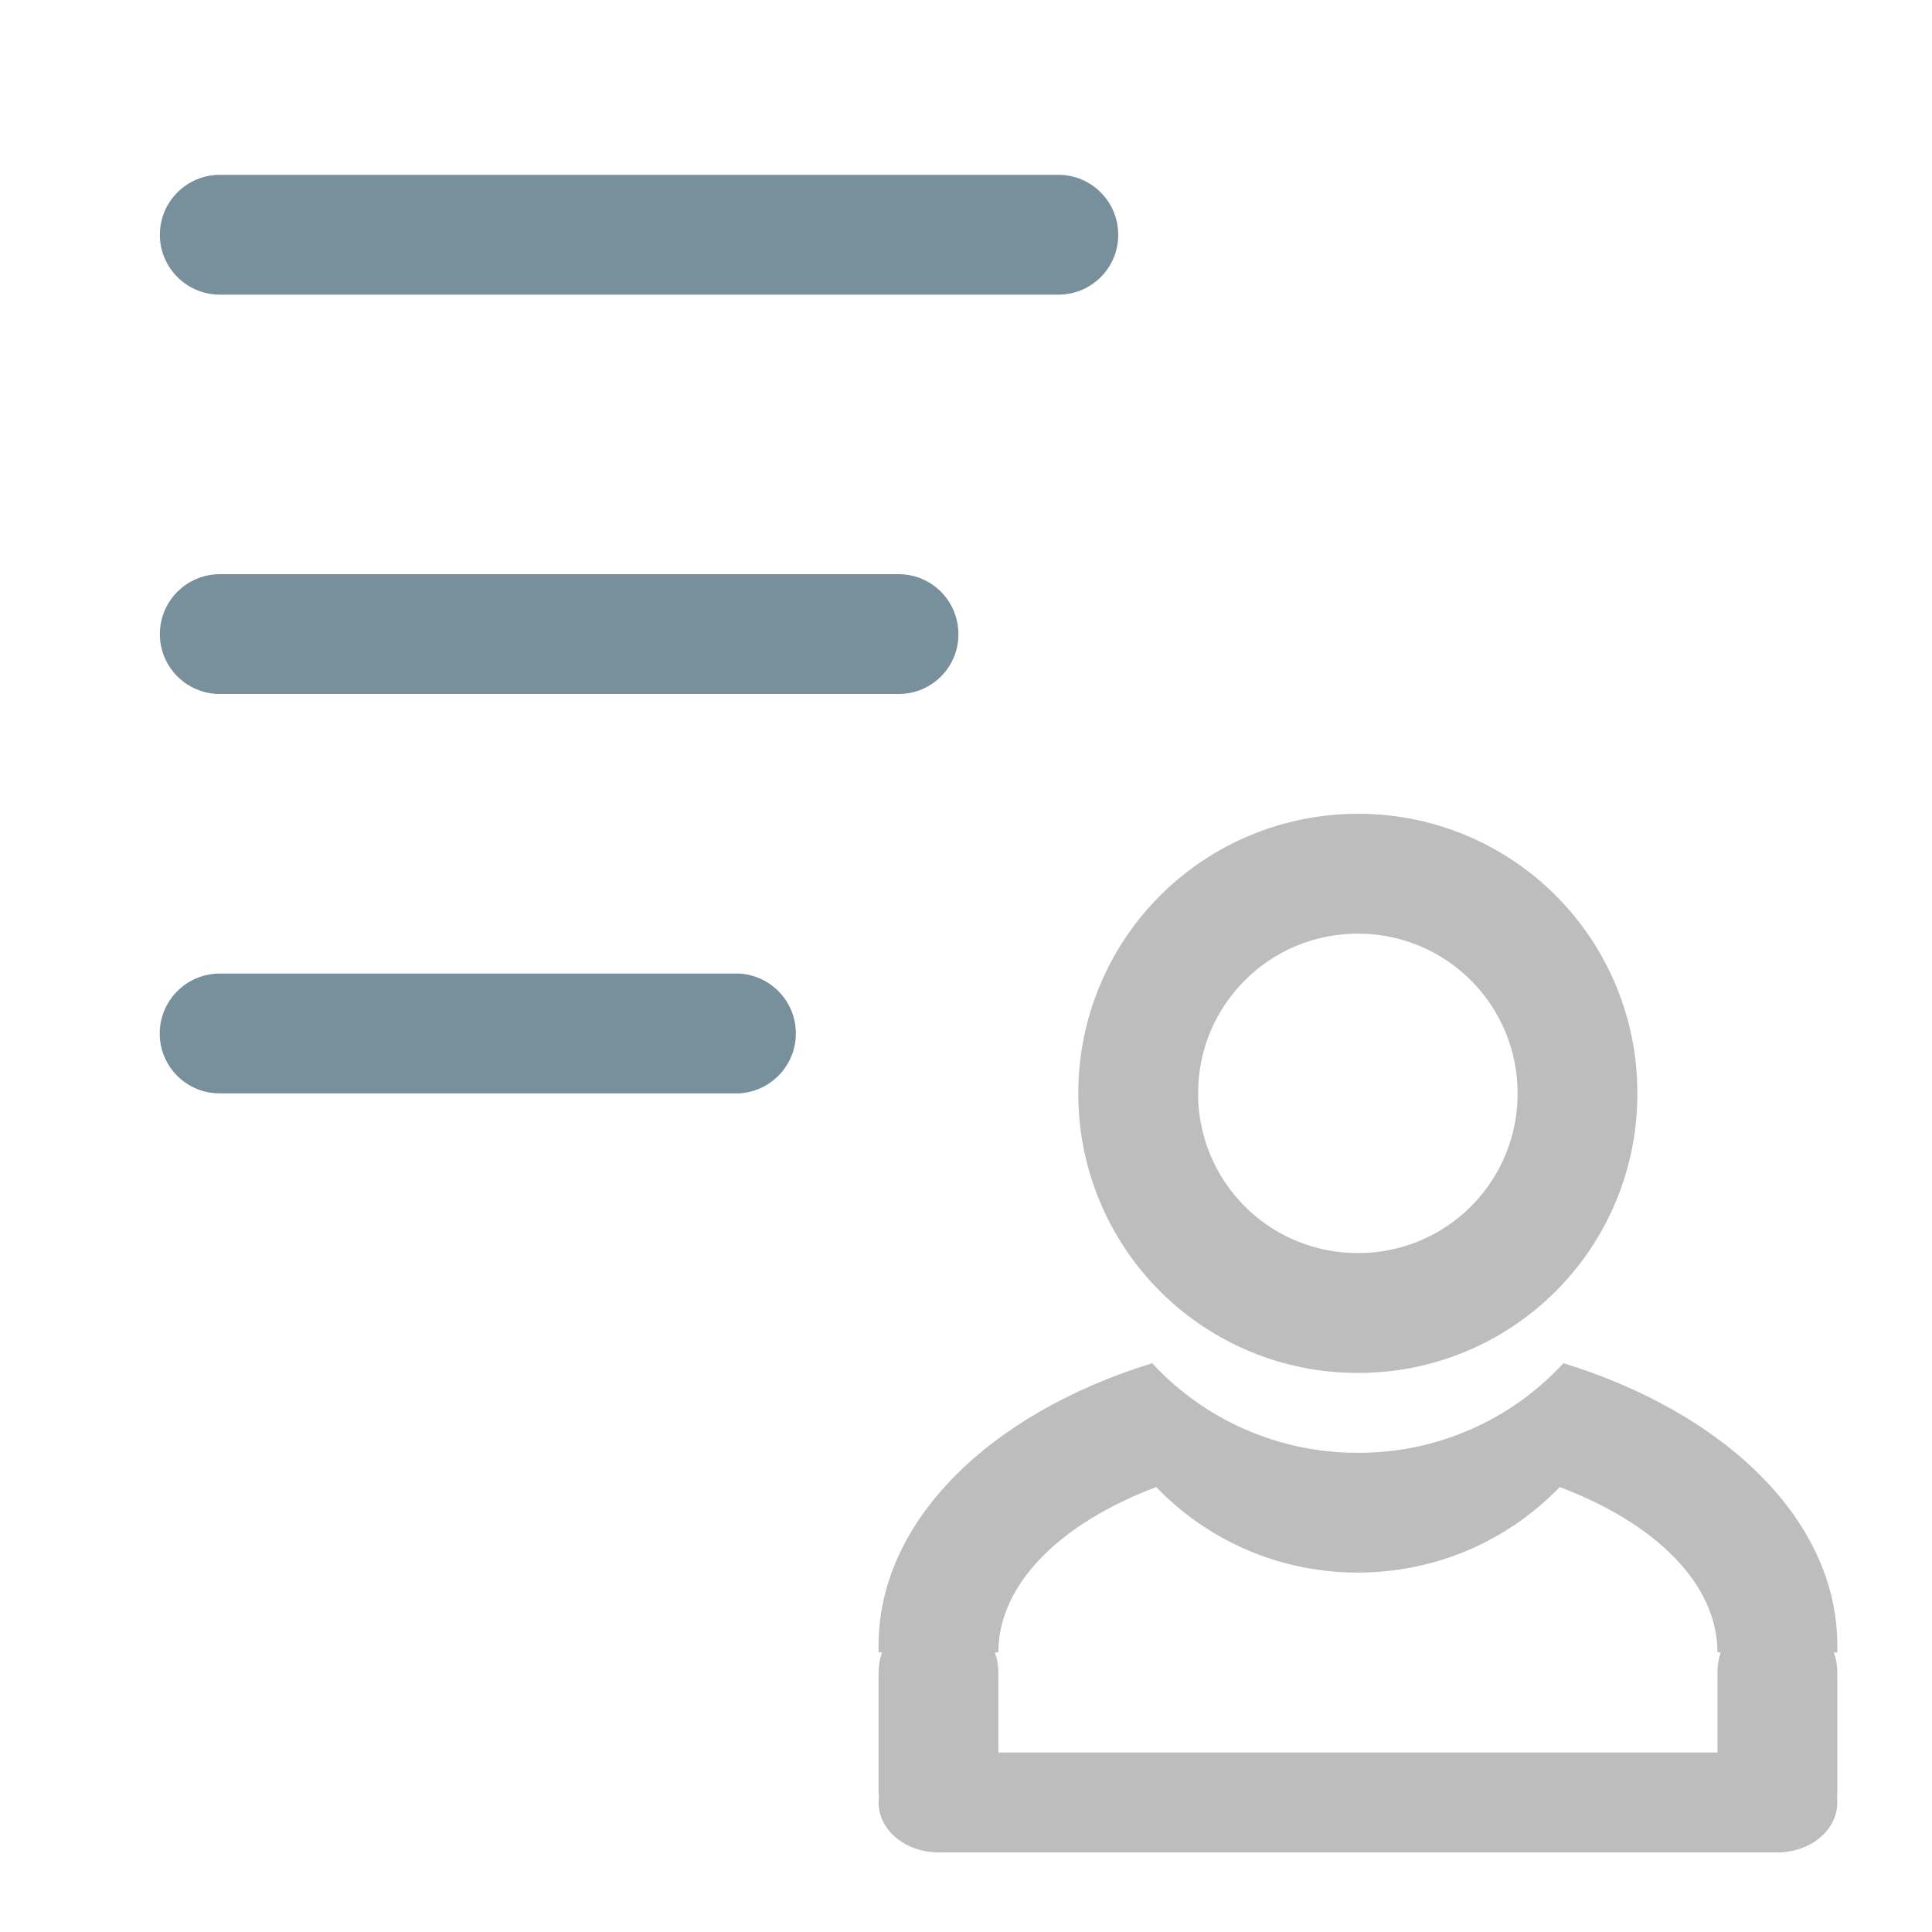
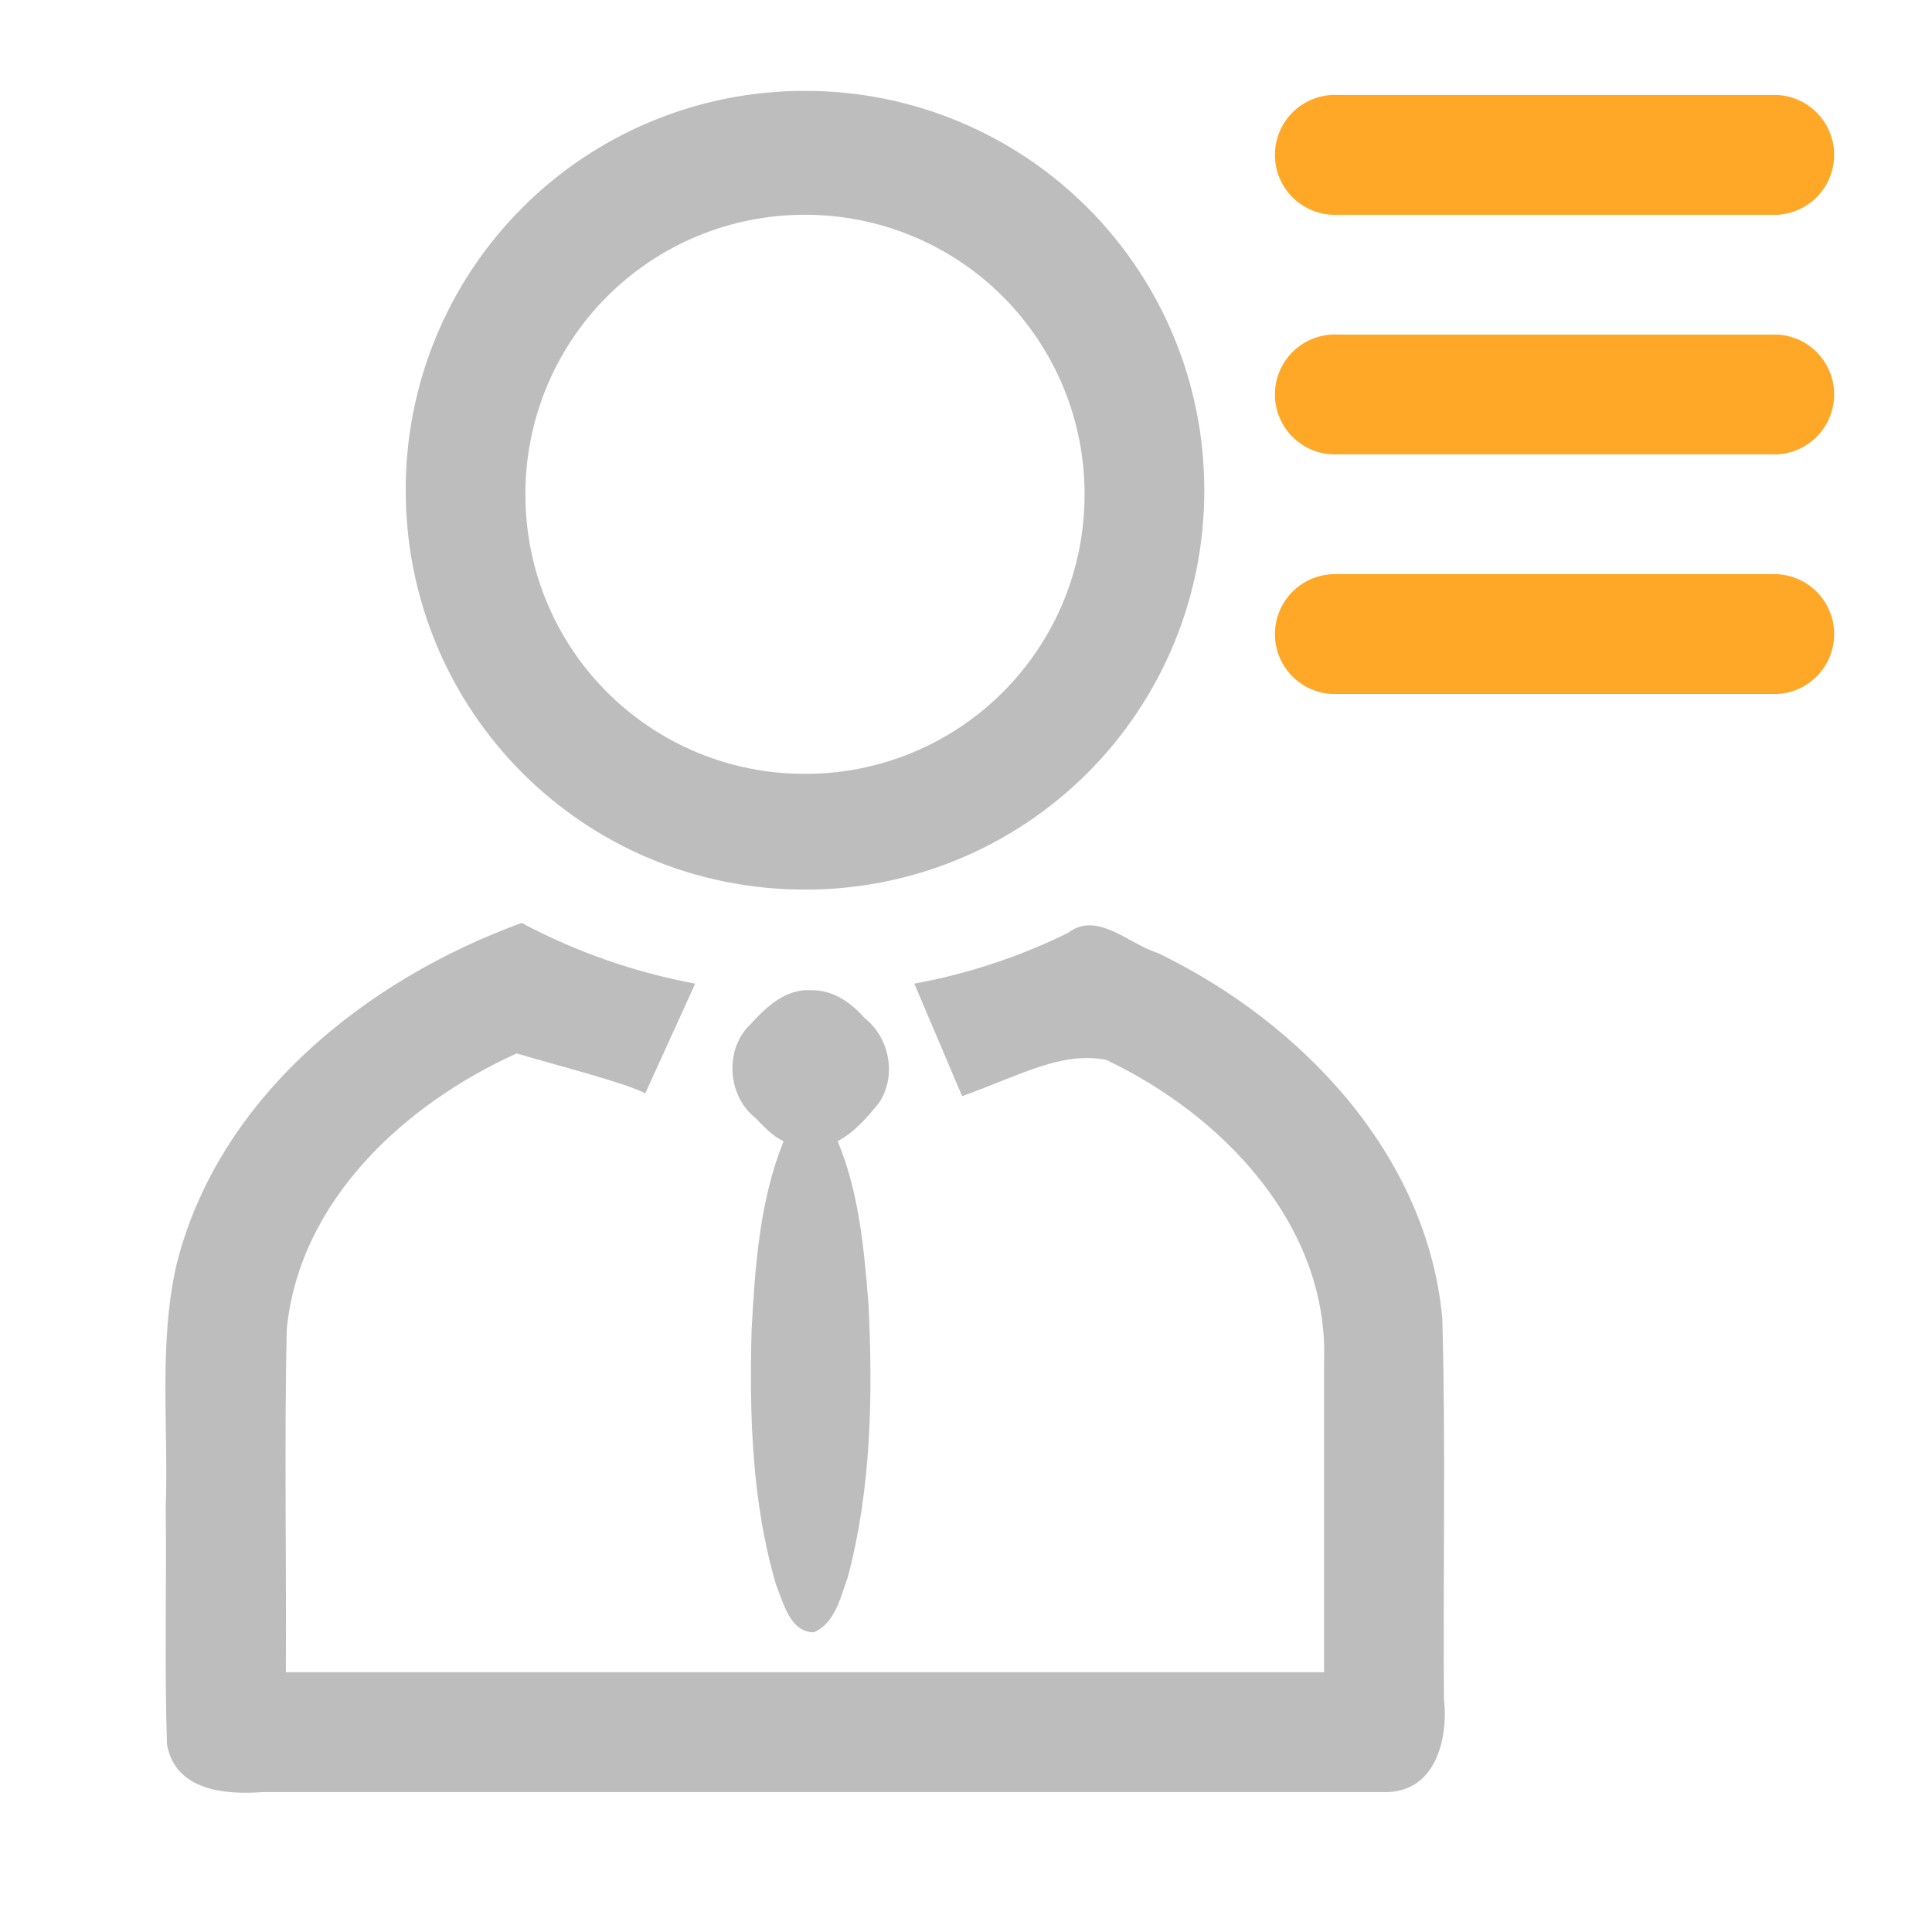
<svg xmlns="http://www.w3.org/2000/svg" width="32" height="32" viewBox="0 0 24 24">
-   <path d="M16.867 10.11a3.468 3.468 0 0 0-3.472 3.472 3.465 3.465 0 0 0 3.472 3.473 3.463 3.463 0 0 0 3.473-3.473 3.465 3.465 0 0 0-3.473-3.473zm0 1.488a1.98 1.98 0 0 1 1.985 1.984 1.977 1.977 0 0 1-1.985 1.984 1.98 1.98 0 0 1-1.984-1.984c0-1.098.887-1.984 1.984-1.984zm0 0" fill="#bdbdbd" fill-opacity=".996" />
-   <path d="M2.73 2.172h10.418c.41 0 .743.332.743.746 0 .41-.332.742-.743.742H2.73a.744.744 0 1 1 0-1.488zm0 0M2.73 7.133h8.434c.41 0 .742.332.742.746 0 .41-.332.742-.742.742H2.73a.744.744 0 1 1 0-1.488zm0 0M2.73 12.094h6.45a.745.745 0 0 1 0 1.488H2.73a.743.743 0 0 1-.746-.742c0-.41.332-.746.746-.746zm0 0" fill="#78909c" />
-   <path d="M14.313 16.934c-2.012.62-3.399 1.957-3.399 3.507v.086h.043a.764.764 0 0 0-.043.25v1.489c0 .023.004.047.004.066 0 .02-.004.04-.004.059 0 .343.332.62.746.62h10.418c.414 0 .746-.277.746-.62 0-.02-.004-.04-.004-.059 0-.02.004-.043.004-.066v-1.489a.764.764 0 0 0-.043-.25h.043v-.086c0-1.55-1.387-2.886-3.402-3.507a3.45 3.45 0 0 1-2.555 1.113 3.464 3.464 0 0 1-2.555-1.113zm.05 1.539a3.464 3.464 0 0 0 2.504 1.062c.988 0 1.875-.406 2.508-1.062 1.184.445 1.96 1.199 1.96 2.054h.04a.761.761 0 0 0-.04.25v.993h-8.933v-.993a.764.764 0 0 0-.043-.25h.043c0-.855.778-1.609 1.961-2.054zm0 0" fill="#bdbdbd" />
+   <path d="M6.48 11.465zm0 0c-1.94.707-3.77 2.172-4.289 4.25-.222.988-.097 2.008-.132 3.012.011.98-.016 1.964.015 2.941.102.578.723.629 1.192.594H17.19c.641.015.805-.657.747-1.164-.012-1.575.023-3.149-.02-4.72-.188-2.038-1.754-3.679-3.531-4.538-.36-.11-.758-.531-1.121-.25a7.283 7.283 0 0 1-1.907.629l.594 1.398c.774-.281 1.219-.55 1.785-.453 1.446.684 2.774 2.059 2.711 3.758v3.851H3.551c.008-1.418-.02-2.84.011-4.257.153-1.598 1.465-2.801 2.856-3.43.465.14 1.348.363 1.598.496l.62-1.363a7.49 7.49 0 0 1-2.156-.754zm0 0M10 1.129a4.95 4.95 0 0 0-4.96 4.96c0 2.75 2.21 4.962 4.96 4.962a4.95 4.95 0 0 0 4.96-4.961A4.953 4.953 0 0 0 10 1.129zm0 1.539a3.468 3.468 0 0 1 3.473 3.473A3.465 3.465 0 0 1 10 9.613a3.463 3.463 0 0 1-3.473-3.472A3.465 3.465 0 0 1 10 2.668zm0 0" fill="#bdbdbd" />
+   <path d="M10.07 12.3c-.312-.015-.547.204-.742.419-.332.308-.297.89.059 1.172.105.105.207.222.347.285-.3.746-.355 1.562-.398 2.36-.027 1.054.004 2.132.305 3.151.09.223.175.59.468.59.266-.113.332-.437.422-.683.293-1.102.313-2.258.258-3.39-.055-.688-.117-1.388-.383-2.028.207-.11.364-.293.508-.469.23-.332.14-.812-.172-1.059-.172-.195-.398-.355-.672-.347zm0 0" fill="#bdbdbd" />
+   <path d="M16.621 1.18h5.457a.745.745 0 0 1 0 1.488h-5.457a.745.745 0 1 1 0-1.488zm0 0M16.621 4.156h5.457a.745.745 0 0 1 0 1.488h-5.457a.745.745 0 1 1 0-1.488zm0 0M16.621 7.133h5.457a.745.745 0 0 1 0 1.488h-5.457a.745.745 0 1 1 0-1.488zm0 0" fill="#ffa726" />
</svg>
